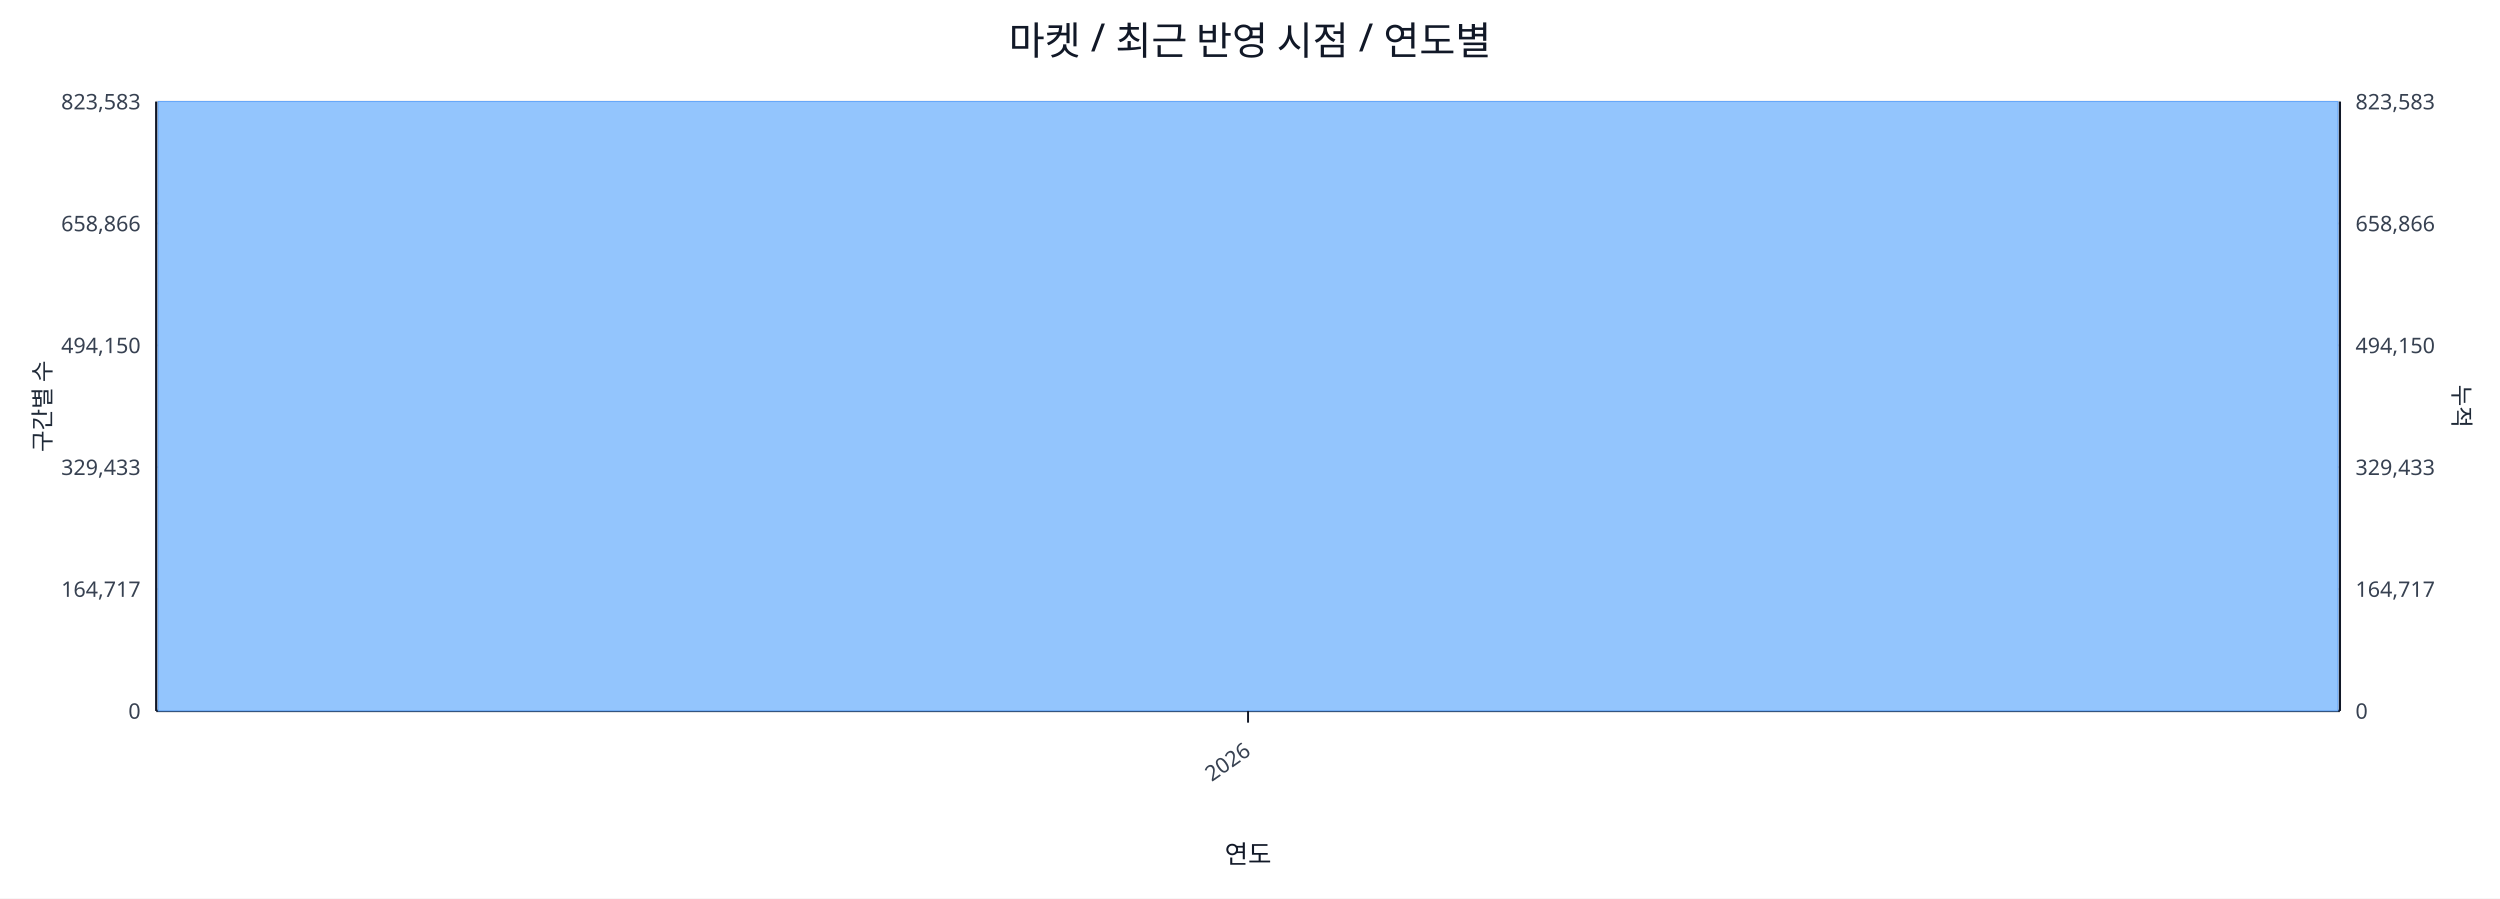
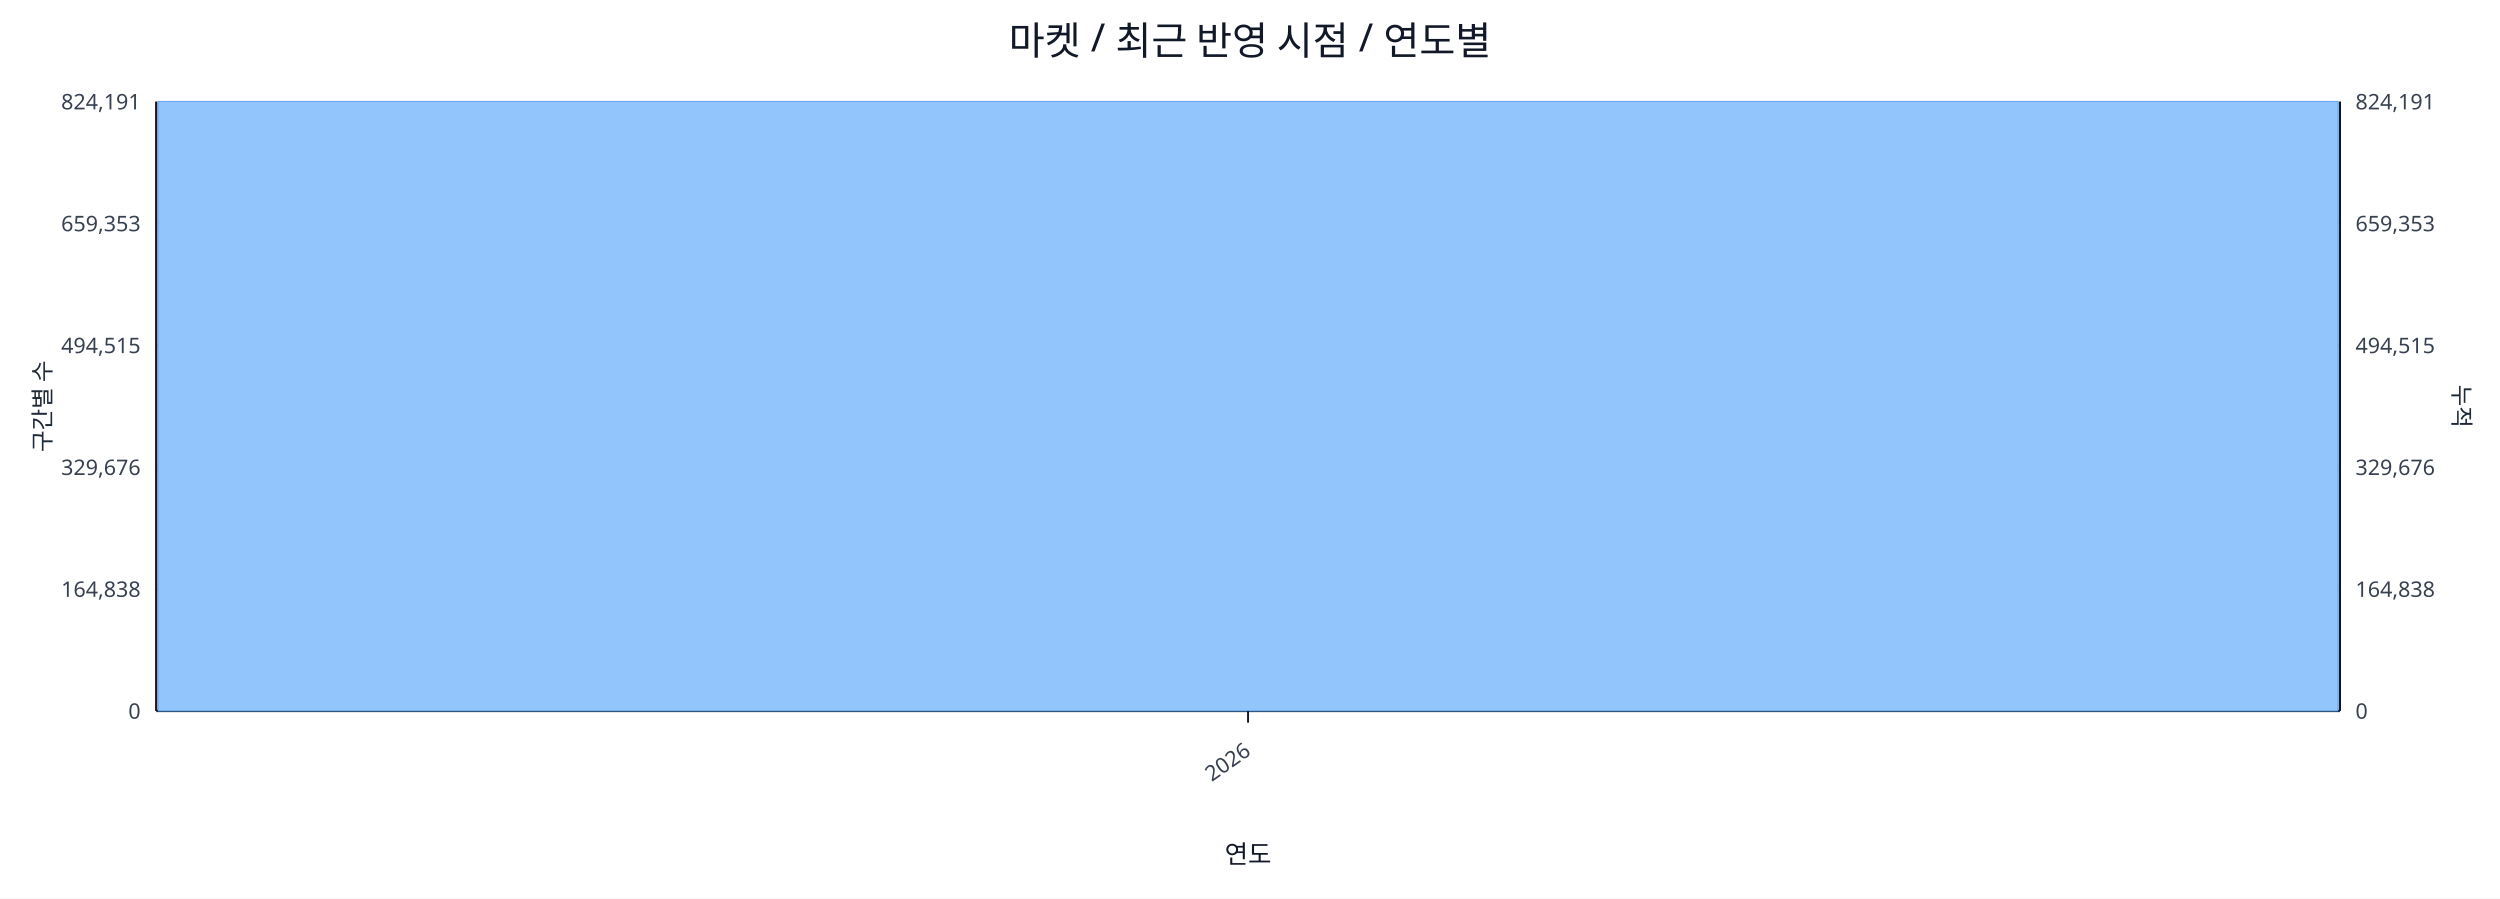
<svg xmlns="http://www.w3.org/2000/svg" width="1280" height="460" viewBox="0 0 1280 460">
  <rect x="0" y="0" width="100%" height="100%" fill="#ffffff" />
  <text x="640.0" y="28" font-size="20" text-anchor="middle" font-family="sans-serif" fill="#111827">마켓 / 최근 반영 시점 / 연도별</text>
  <line x1="80.0" y1="52.0" x2="1198.0" y2="52.0" stroke="#e5e7eb" stroke-width="1" />
-   <text x="72.0" y="56.0" font-size="11" text-anchor="end" font-family="sans-serif" fill="#374151">823,583</text>
-   <text x="1206.0" y="56.0" font-size="11" text-anchor="start" font-family="sans-serif" fill="#374151">823,583</text>
+   <text x="72.0" y="56.0" font-size="11" text-anchor="end" font-family="sans-serif" fill="#374151">824,191</text>
+   <text x="1206.0" y="56.0" font-size="11" text-anchor="start" font-family="sans-serif" fill="#374151">824,191</text>
  <line x1="80.0" y1="114.4" x2="1198.0" y2="114.4" stroke="#e5e7eb" stroke-width="1" />
-   <text x="72.0" y="118.4" font-size="11" text-anchor="end" font-family="sans-serif" fill="#374151">658,866</text>
-   <text x="1206.0" y="118.4" font-size="11" text-anchor="start" font-family="sans-serif" fill="#374151">658,866</text>
+   <text x="72.0" y="118.4" font-size="11" text-anchor="end" font-family="sans-serif" fill="#374151">659,353</text>
+   <text x="1206.0" y="118.4" font-size="11" text-anchor="start" font-family="sans-serif" fill="#374151">659,353</text>
  <line x1="80.0" y1="176.8" x2="1198.0" y2="176.8" stroke="#e5e7eb" stroke-width="1" />
-   <text x="72.0" y="180.8" font-size="11" text-anchor="end" font-family="sans-serif" fill="#374151">494,150</text>
-   <text x="1206.0" y="180.8" font-size="11" text-anchor="start" font-family="sans-serif" fill="#374151">494,150</text>
+   <text x="72.0" y="180.8" font-size="11" text-anchor="end" font-family="sans-serif" fill="#374151">494,515</text>
+   <text x="1206.0" y="180.8" font-size="11" text-anchor="start" font-family="sans-serif" fill="#374151">494,515</text>
  <line x1="80.0" y1="239.2" x2="1198.0" y2="239.2" stroke="#e5e7eb" stroke-width="1" />
-   <text x="72.0" y="243.2" font-size="11" text-anchor="end" font-family="sans-serif" fill="#374151">329,433</text>
-   <text x="1206.0" y="243.2" font-size="11" text-anchor="start" font-family="sans-serif" fill="#374151">329,433</text>
+   <text x="72.0" y="243.2" font-size="11" text-anchor="end" font-family="sans-serif" fill="#374151">329,676</text>
+   <text x="1206.0" y="243.2" font-size="11" text-anchor="start" font-family="sans-serif" fill="#374151">329,676</text>
  <line x1="80.0" y1="301.6" x2="1198.0" y2="301.6" stroke="#e5e7eb" stroke-width="1" />
-   <text x="72.0" y="305.6" font-size="11" text-anchor="end" font-family="sans-serif" fill="#374151">164,717</text>
-   <text x="1206.0" y="305.6" font-size="11" text-anchor="start" font-family="sans-serif" fill="#374151">164,717</text>
+   <text x="72.0" y="305.6" font-size="11" text-anchor="end" font-family="sans-serif" fill="#374151">164,838</text>
+   <text x="1206.0" y="305.6" font-size="11" text-anchor="start" font-family="sans-serif" fill="#374151">164,838</text>
  <line x1="80.0" y1="364.0" x2="1198.0" y2="364.0" stroke="#e5e7eb" stroke-width="1" />
  <text x="72.0" y="368.0" font-size="11" text-anchor="end" font-family="sans-serif" fill="#374151">0</text>
  <text x="1206.0" y="368.0" font-size="11" text-anchor="start" font-family="sans-serif" fill="#374151">0</text>
  <line x1="80.0" y1="364.0" x2="1198.0" y2="364.0" stroke="#111827" stroke-width="1.2" />
  <line x1="80.0" y1="52.0" x2="80.0" y2="364.0" stroke="#111827" stroke-width="1.2" />
  <line x1="1198.0" y1="52.0" x2="1198.0" y2="364.0" stroke="#111827" stroke-width="1.2" />
  <rect x="81.0" y="52.0" width="1116.0" height="312.0" fill="#93c5fd" stroke="#60a5fa" stroke-width="0.5" />
  <polyline fill="none" stroke="#ef4444" stroke-width="2" points="639.0,52.0" />
  <line x1="639.0" y1="364.0" x2="639.0" y2="370.0" stroke="#111827" stroke-width="1" />
  <text x="641.0" y="386.0" font-size="11" text-anchor="end" transform="rotate(-35 641.0 386.0)" font-family="sans-serif" fill="#374151">2026</text>
  <text x="26" y="208.0" font-size="12" transform="rotate(-90 26 208.0)" text-anchor="middle" font-family="sans-serif" fill="#1f2937">구간별 수</text>
  <text x="1256.0" y="208.0" font-size="12" transform="rotate(90 1256.0 208.0)" text-anchor="middle" font-family="sans-serif" fill="#1f2937">누적</text>
  <text x="639.0" y="442.0" font-size="13" text-anchor="middle" font-family="sans-serif" fill="#111827">연도</text>
</svg>
